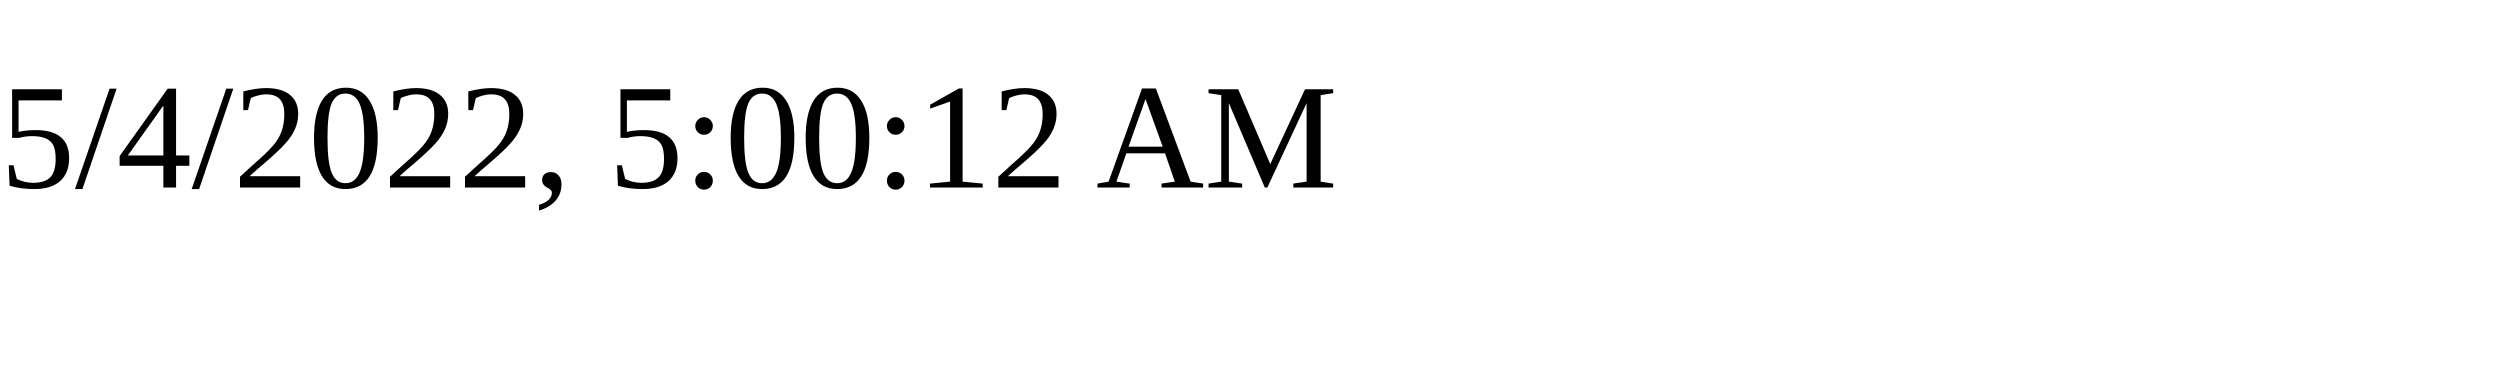
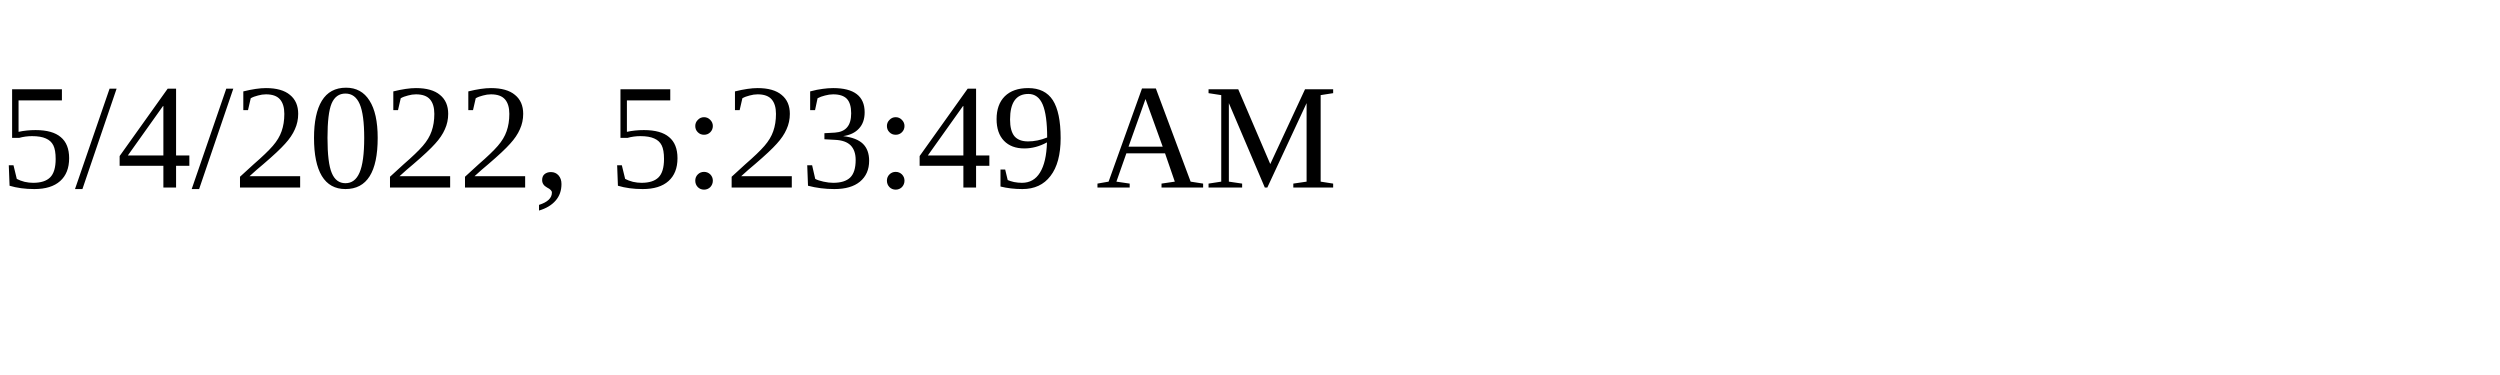
<svg xmlns="http://www.w3.org/2000/svg" height="30" width="200">
-   <text x="0" y="15">5/4/2022, 5:00:12 AM</text>
+   <text x="0" y="15">5/4/2022, 5:23:49 AM</text>
</svg>
